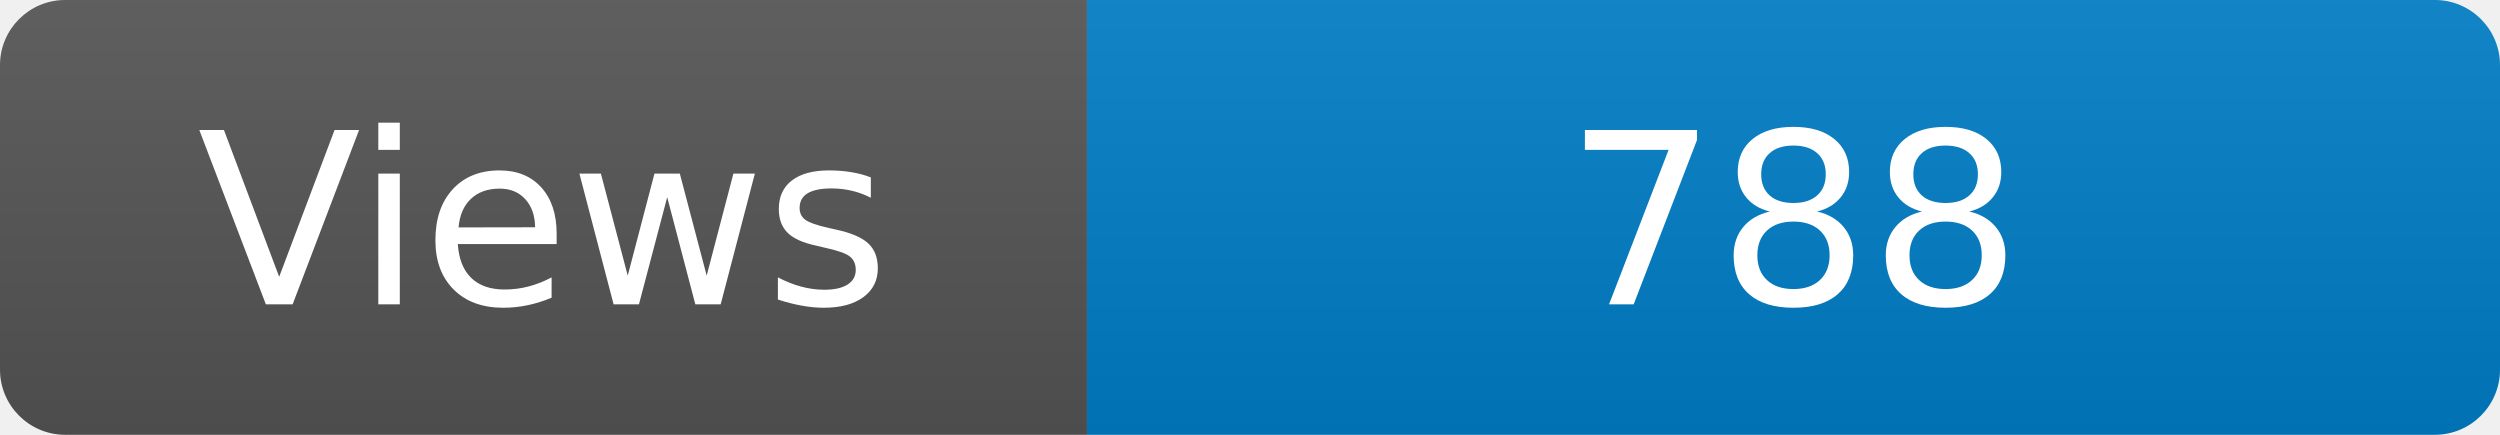
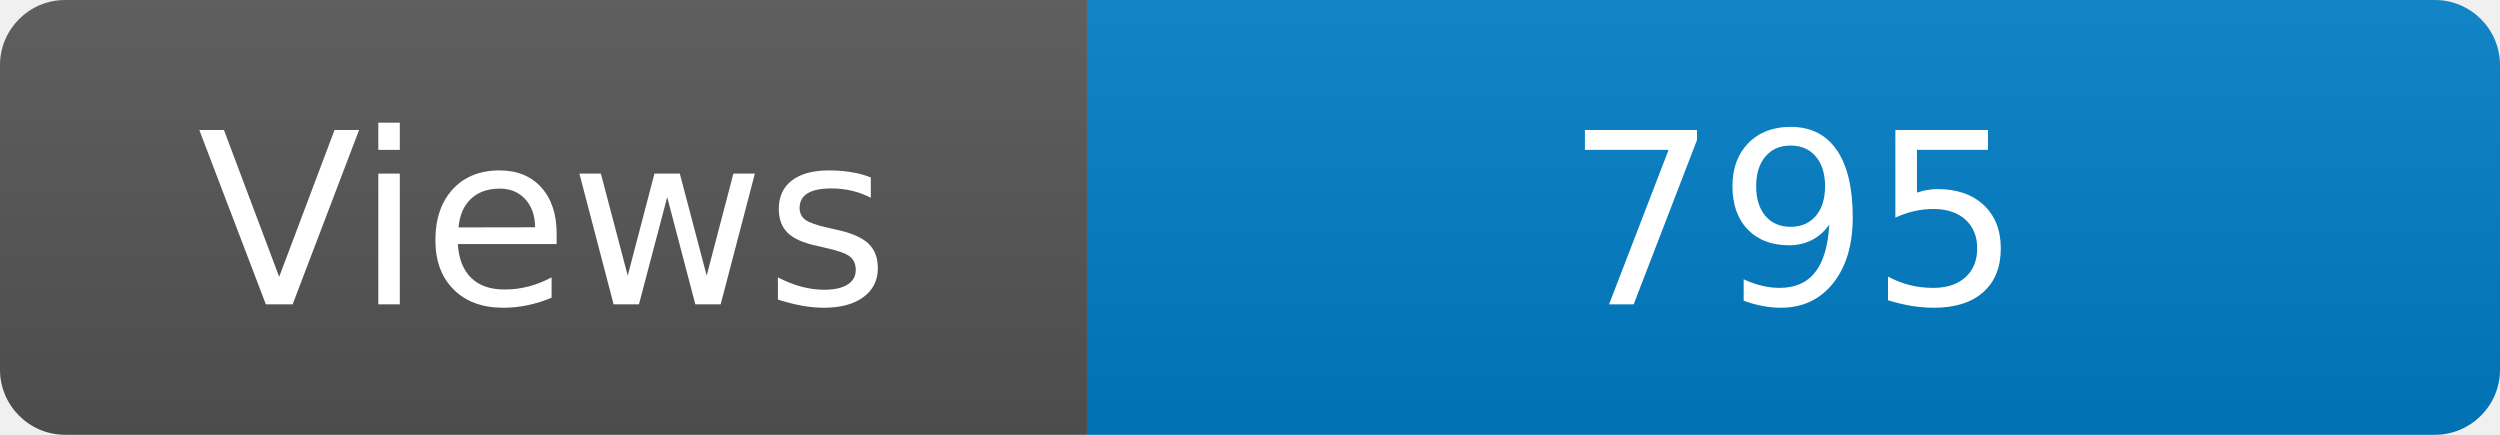
<svg xmlns="http://www.w3.org/2000/svg" width="115" height="20" role="img" aria-label="Maintained?: yes">
  <linearGradient id="s" x2="0" y2="100%">
    <stop offset="0" stop-color="#bbb" stop-opacity=".1" />
    <stop offset="1" stop-opacity=".1" />
  </linearGradient>
  <clipPath id="r">
    <rect width="115" height="20" rx="3" fill="#fff" />
  </clipPath>
  <g clip-path="url(#r)">
    <rect width="50" height="20" fill="#555" />
    <rect x="50" width="160" height="20" fill="#007ec6" />
    <rect width="115" height="20" fill="url(#s)" />
  </g>
  <g fill="#fff" text-anchor="middle" font-family="Verdana,Geneva,DejaVu Sans,sans-serif" font-size="110">
    <text x="250" y="140" transform="scale(.1)" fill="#fff">Views</text>
-     <text x="825" y="140" transform="scale(.1)" fill="#fff">788</text>
+     <text x="825" y="140" transform="scale(.1)" fill="#fff">795</text>
  </g>
</svg>
